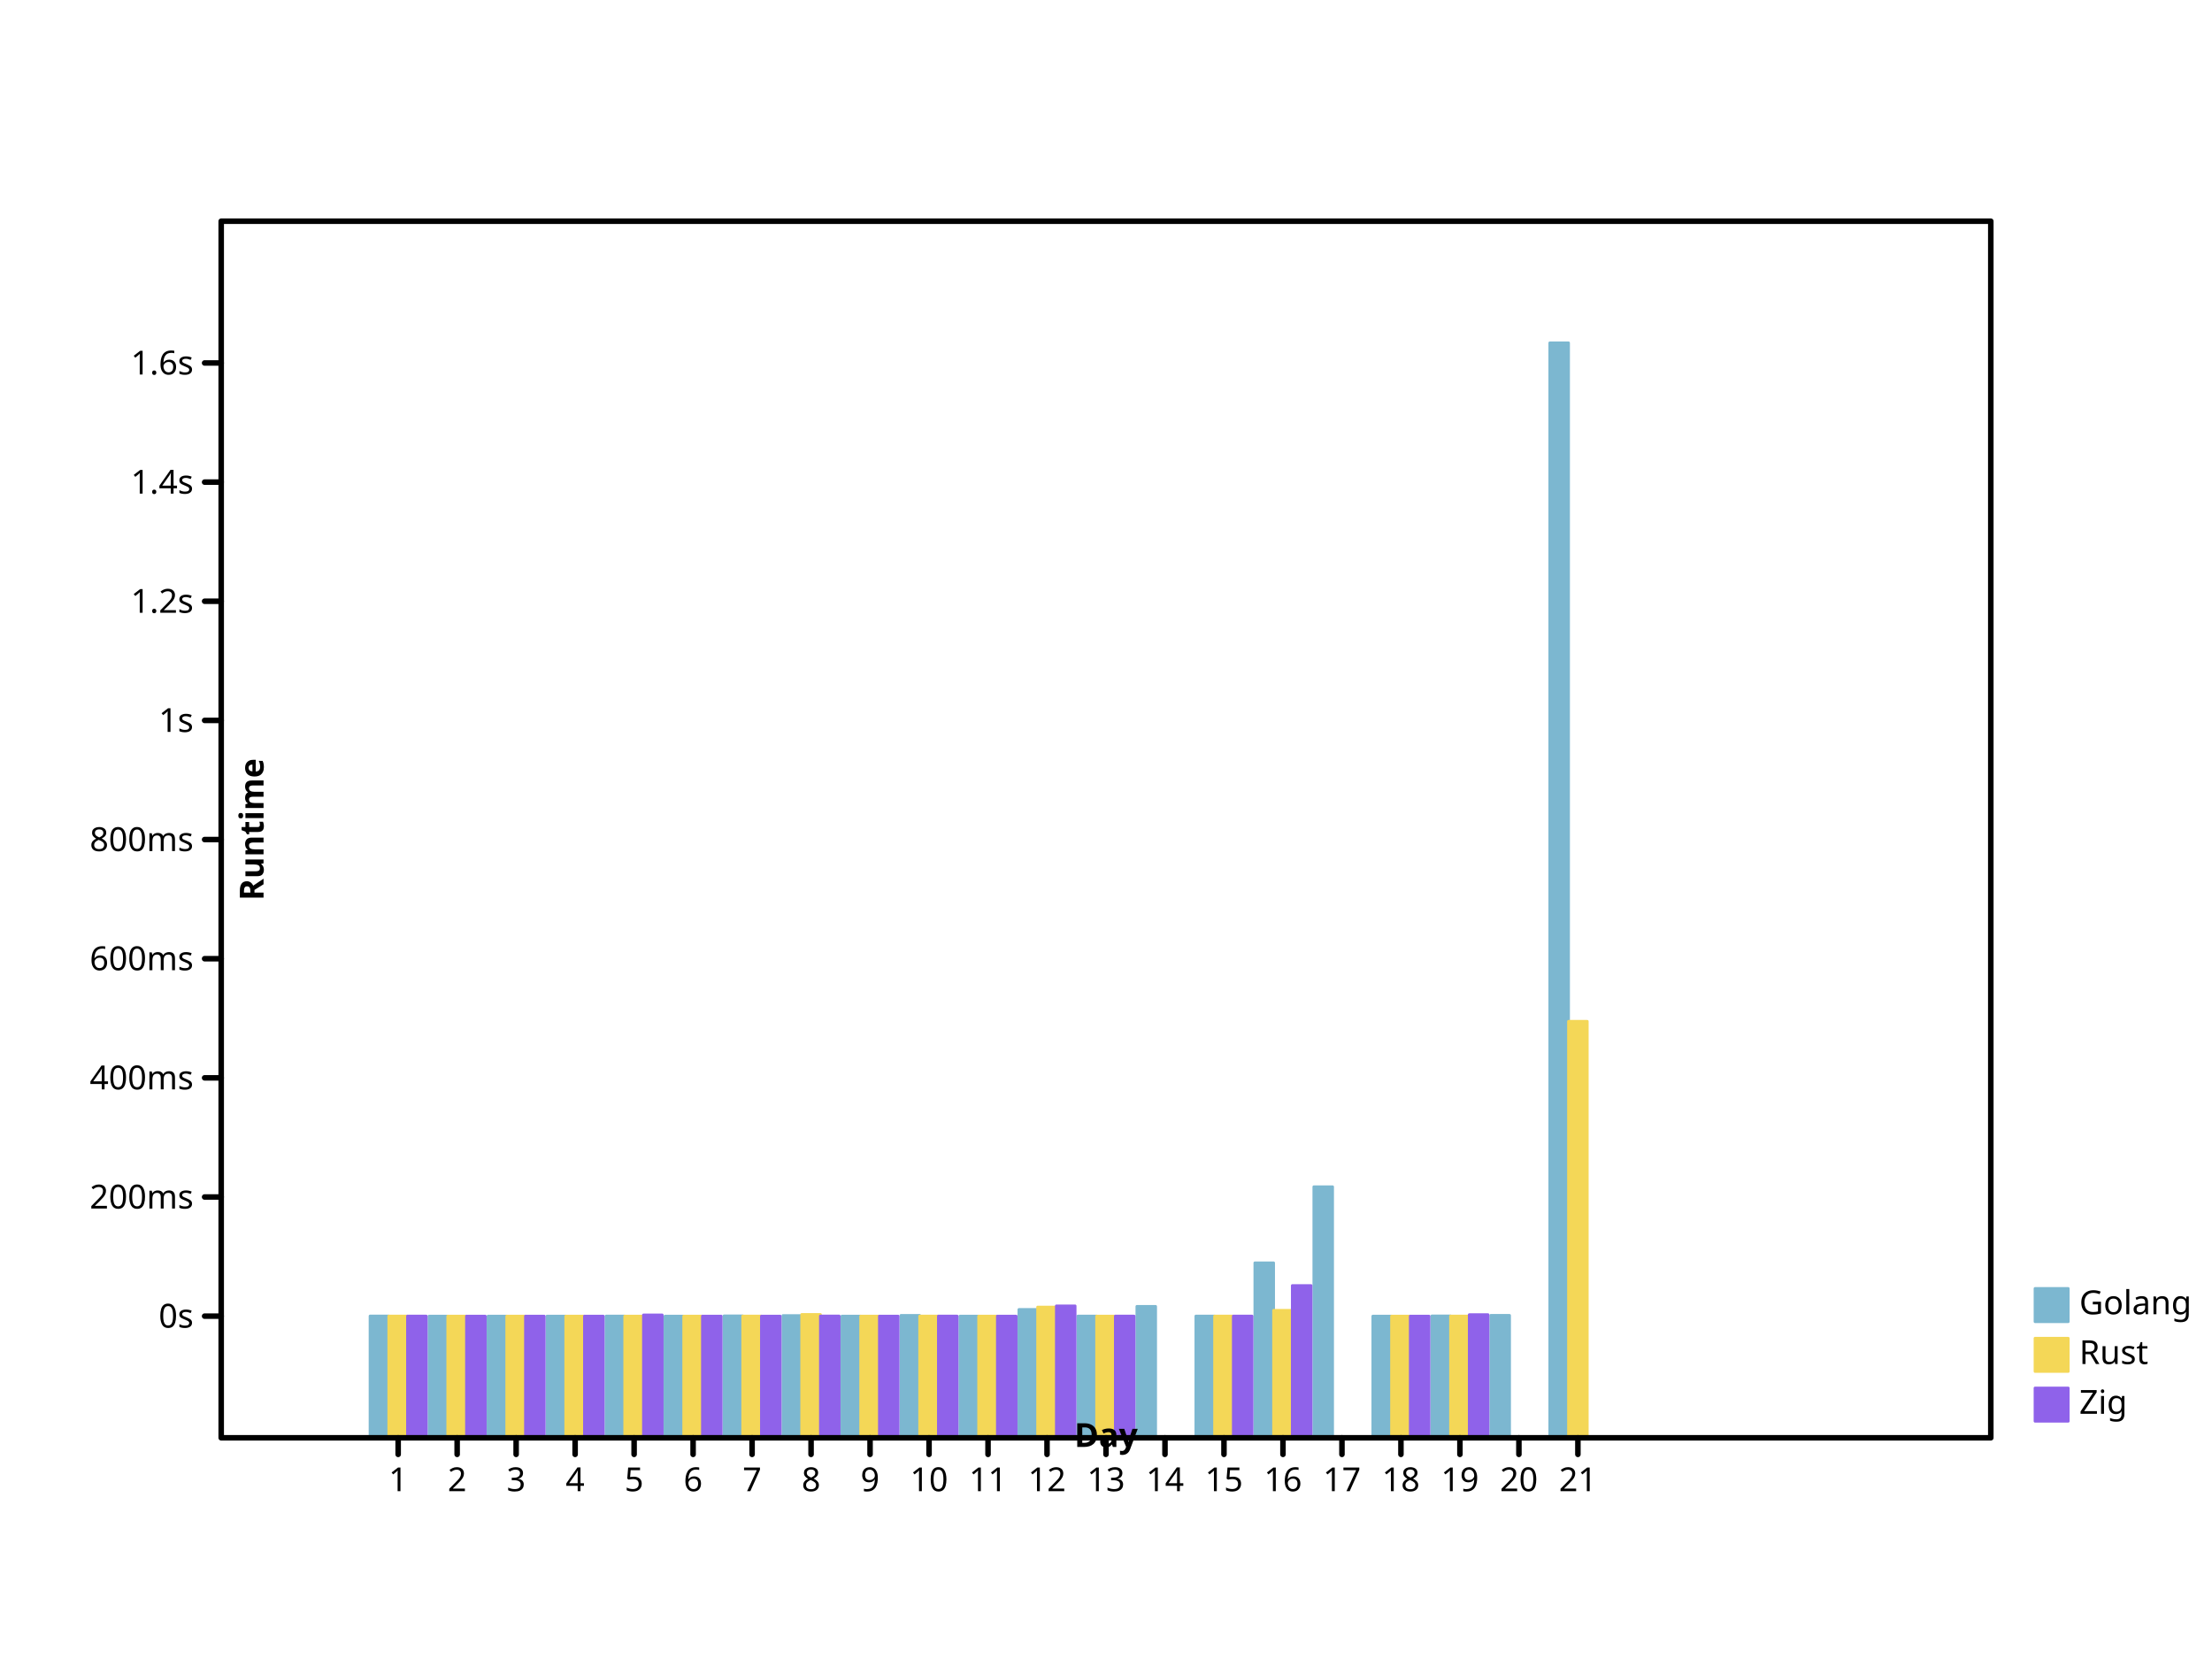
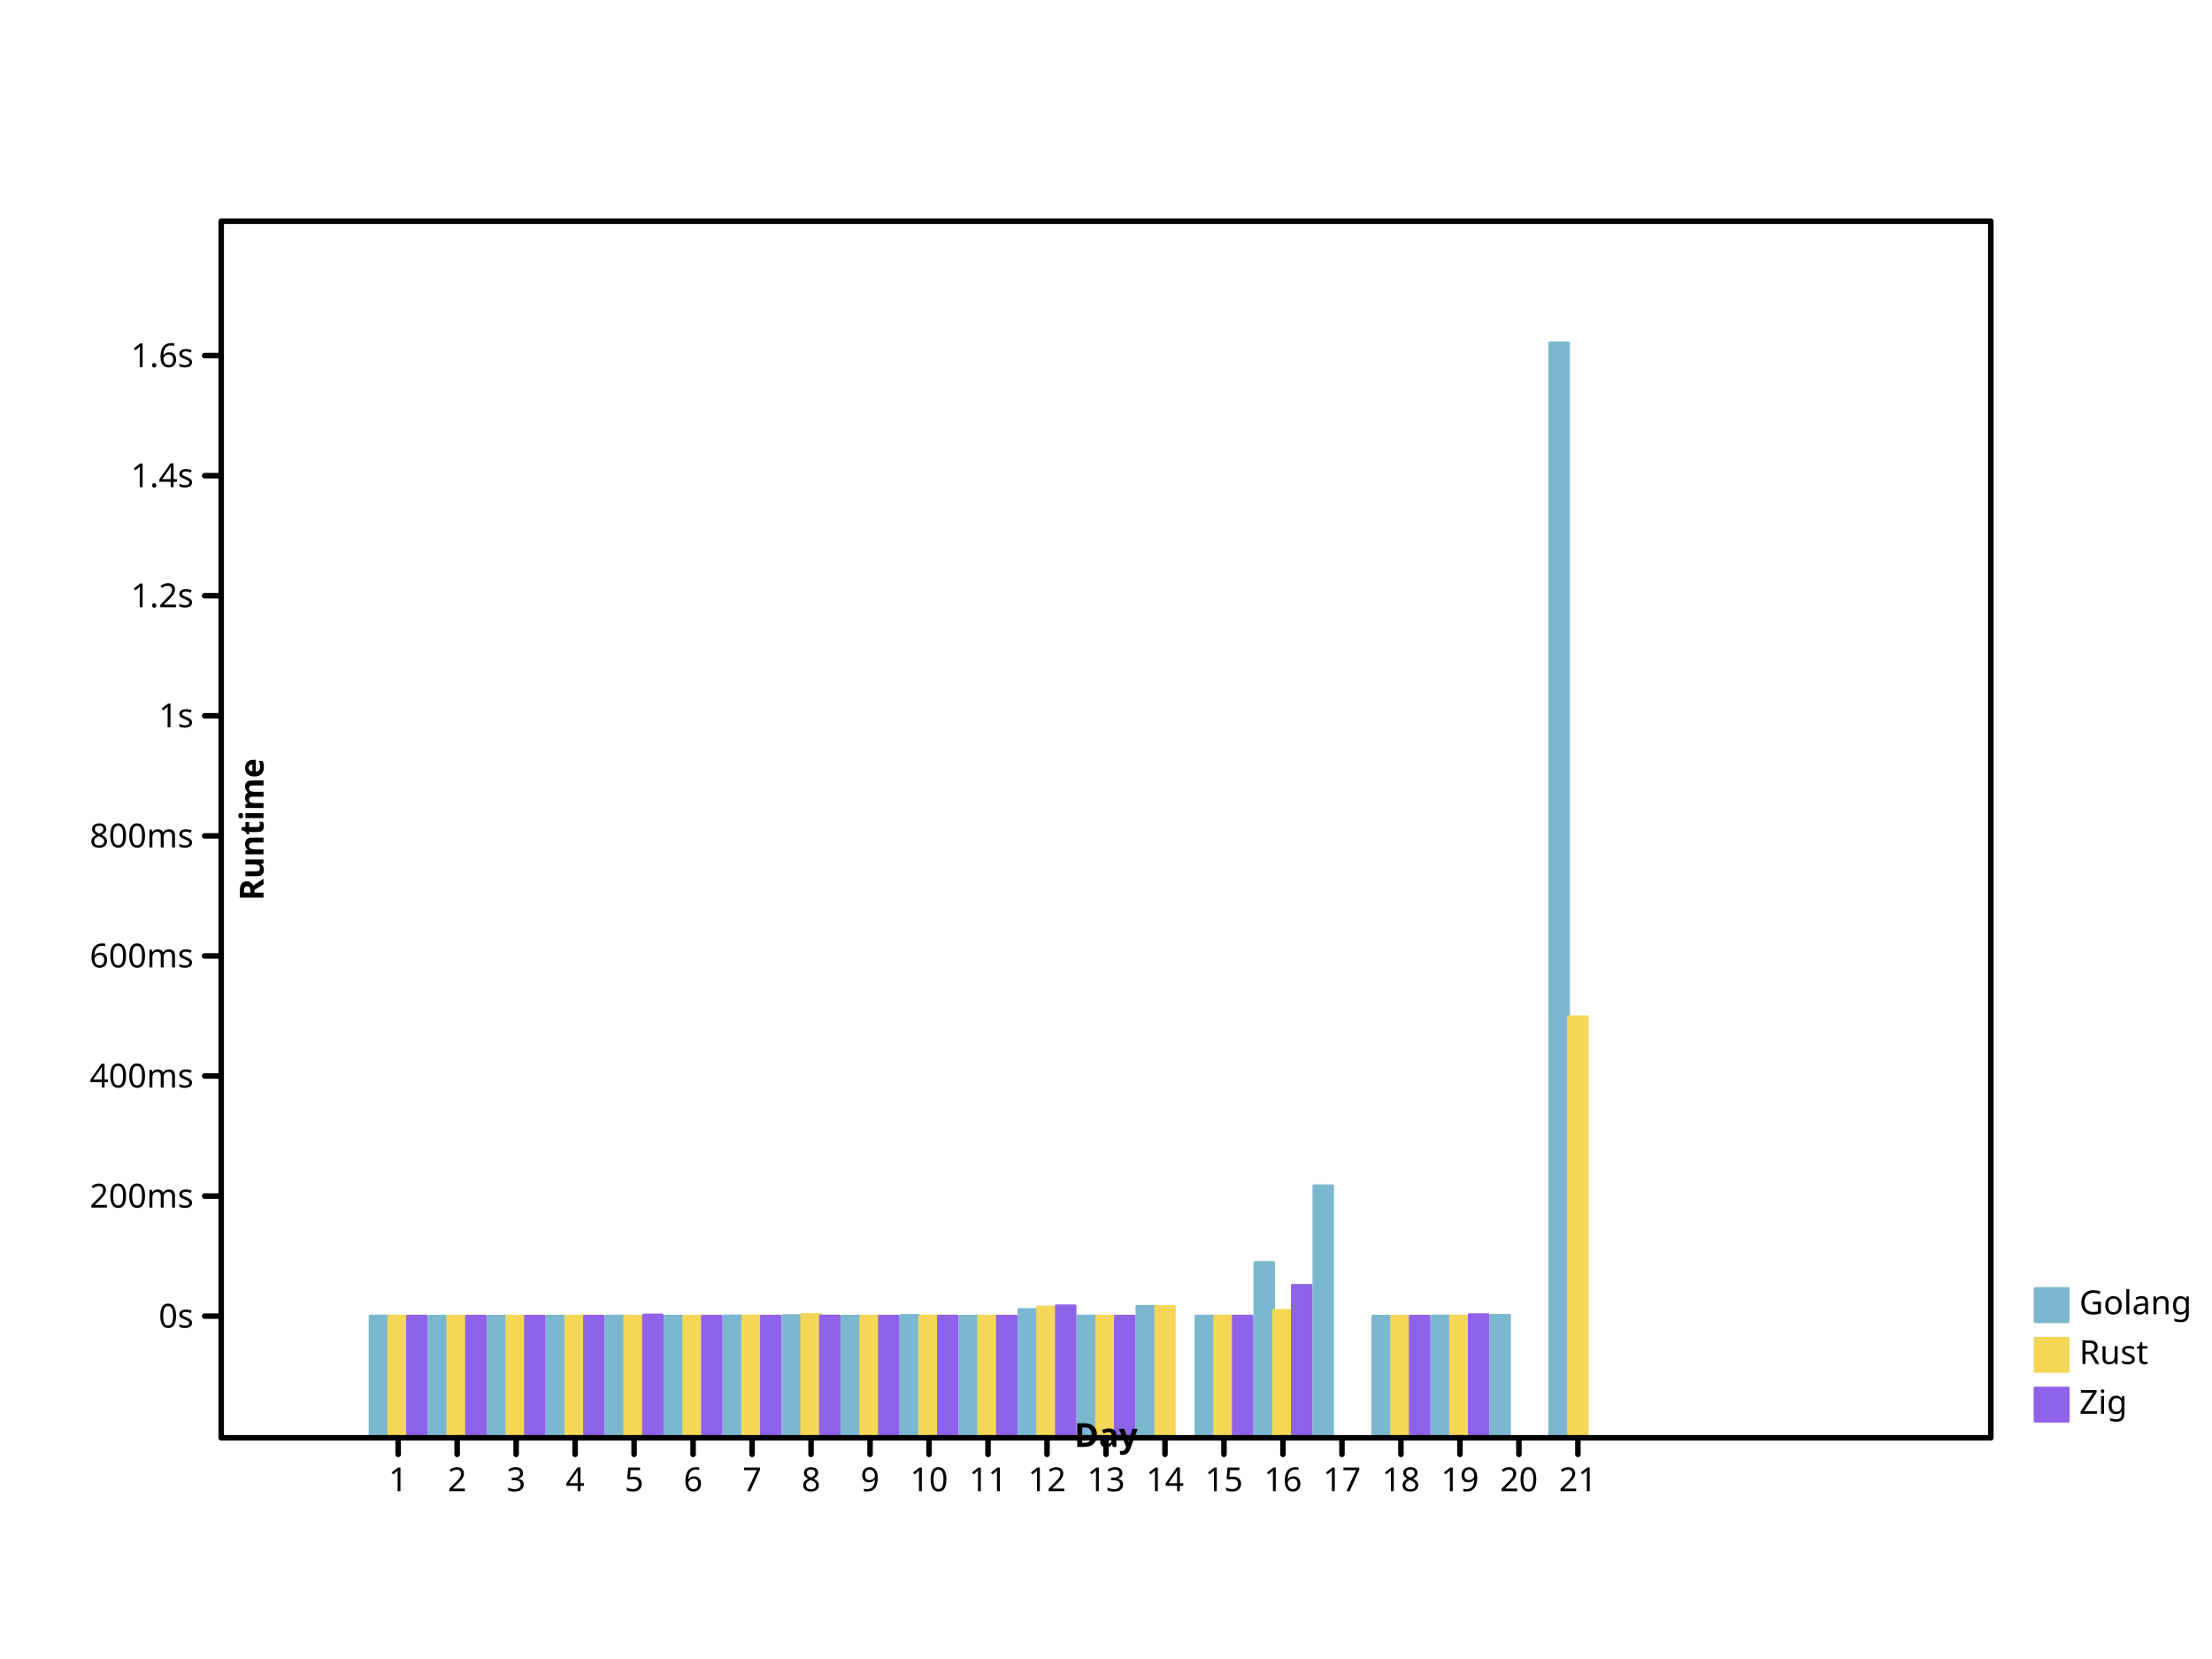
- <svg xmlns="http://www.w3.org/2000/svg" preserveAspectRatio="xMidYMid meet" width="800" height="600" viewbox="0 0 800 600">
+ <svg xmlns="http://www.w3.org/2000/svg" width="800" height="600" viewbox="0 0 800 600" preserveAspectRatio="xMidYMid meet">
  <defs>
-     <marker markerUnits="userSpaceOnUse" markerWidth="2%" markerHeight="2%" id="circle" viewBox="0 0 10 10 " refX="5" refY="5">
-       <circle cx="5" cy="5" r="3" fill="none" stroke="black" />
+     <marker markerHeight="2%" id="circle" viewBox="0 0 10 10 " refX="5" refY="5" markerUnits="userSpaceOnUse" markerWidth="2%">
+       <circle stroke="black" cx="5" cy="5" r="3" fill="none" />
    </marker>
    <marker markerWidth="2%" markerHeight="2%" id="filled-circle" viewBox="0 0 10 10 " refX="5" refY="5" markerUnits="userSpaceOnUse">
      <circle stroke="none" cx="5" cy="5" r="3" fill="black" />
    </marker>
    <marker markerUnits="userSpaceOnUse" markerWidth="2%" markerHeight="2%" id="square" viewBox="0 0 10 10 " refX="5" refY="5">
-       <rect stroke="black" x="2" y="2" width="6" height="6" fill="none" />
+       <rect y="2" width="6" height="6" fill="none" stroke="black" x="2" />
    </marker>
-     <marker markerHeight="2%" id="filled-square" viewBox="0 0 10 10 " refX="5" refY="5" markerUnits="userSpaceOnUse" markerWidth="2%">
-       <rect height="6" fill="black" stroke="none" x="2" y="2" width="6" />
+     <marker viewBox="0 0 10 10 " refX="5" refY="5" markerUnits="userSpaceOnUse" markerWidth="2%" markerHeight="2%" id="filled-square">
+       <rect x="2" y="2" width="6" height="6" fill="black" stroke="none" />
    </marker>
  </defs>
-   <g fill="hsl(198, 47%, 65%)" stroke="hsl(198, 47%, 65%)" stroke-width="1px" stroke-linecap="round" stroke-linejoin="round" transform="translate(80 520 )scale(1 -1 )">
-     <rect y="0" width="6.772487e+00" height="4.403845e+01" vector-effect="non-scaling-stroke" x="5.384127e+01" />
-     <rect y="0" width="6.772487e+00" height="4.400157e+01" vector-effect="non-scaling-stroke" x="7.517460e+01" />
-     <rect width="6.772487e+00" height="4.400653e+01" vector-effect="non-scaling-stroke" x="9.650794e+01" y="0" />
-     <rect width="6.772487e+00" height="4.400738e+01" vector-effect="non-scaling-stroke" x="1.178413e+02" y="0" />
-     <rect vector-effect="non-scaling-stroke" x="1.391746e+02" y="0" width="6.772487e+00" height="4.401310e+01" />
-     <rect y="0" width="6.772487e+00" height="4.400003e+01" vector-effect="non-scaling-stroke" x="1.605079e+02" />
-     <rect vector-effect="non-scaling-stroke" x="1.818413e+02" y="0" width="6.772487e+00" height="4.407983e+01" />
-     <rect width="6.772487e+00" height="4.420238e+01" vector-effect="non-scaling-stroke" x="2.031746e+02" y="0" />
-     <rect vector-effect="non-scaling-stroke" x="2.245079e+02" y="0" width="6.772487e+00" height="4.400824e+01" />
-     <rect vector-effect="non-scaling-stroke" x="2.458413e+02" y="0" width="6.772487e+00" height="4.425672e+01" />
-     <rect height="4.400284e+01" vector-effect="non-scaling-stroke" x="2.671746e+02" y="0" width="6.772487e+00" />
-     <rect y="0" width="6.772487e+00" height="4.640322e+01" vector-effect="non-scaling-stroke" x="2.885079e+02" />
-     <rect height="4.402395e+01" vector-effect="non-scaling-stroke" x="3.098413e+02" y="0" width="6.772487e+00" />
-     <rect x="3.311746e+02" y="0" width="6.772487e+00" height="4.752329e+01" vector-effect="non-scaling-stroke" />
-     <rect vector-effect="non-scaling-stroke" x="3.525079e+02" y="0" width="6.772487e+00" height="4.403037e+01" />
-     <rect vector-effect="non-scaling-stroke" x="3.738413e+02" y="0" width="6.772487e+00" height="6.327350e+01" />
-     <rect x="3.951746e+02" y="0" width="6.772487e+00" height="9.078921e+01" vector-effect="non-scaling-stroke" />
-     <rect width="6.772487e+00" height="4.400145e+01" vector-effect="non-scaling-stroke" x="4.165079e+02" y="0" />
-     <rect height="4.406201e+01" vector-effect="non-scaling-stroke" x="4.378413e+02" y="0" width="6.772487e+00" />
-     <rect width="6.772487e+00" height="4.427488e+01" vector-effect="non-scaling-stroke" x="4.591746e+02" y="0" />
+   <g transform="translate(80 520 )scale(1 -1 )" fill="hsl(198, 47%, 65%)" stroke="hsl(198, 47%, 65%)" stroke-width="1px" stroke-linecap="round" stroke-linejoin="round">
+     <rect x="5.384127e+01" y="0" width="6.772487e+00" height="4.403874e+01" vector-effect="non-scaling-stroke" />
+     <rect y="0" width="6.772487e+00" height="4.400159e+01" vector-effect="non-scaling-stroke" x="7.517460e+01" />
+     <rect vector-effect="non-scaling-stroke" x="9.650794e+01" y="0" width="6.772487e+00" height="4.400658e+01" />
+     <rect y="0" width="6.772487e+00" height="4.400744e+01" vector-effect="non-scaling-stroke" x="1.178413e+02" />
+     <rect vector-effect="non-scaling-stroke" x="1.391746e+02" y="0" width="6.772487e+00" height="4.401320e+01" />
+     <rect x="1.605079e+02" y="0" width="6.772487e+00" height="4.400003e+01" vector-effect="non-scaling-stroke" />
+     <rect vector-effect="non-scaling-stroke" x="1.818413e+02" y="0" width="6.772487e+00" height="4.408045e+01" />
+     <rect vector-effect="non-scaling-stroke" x="2.031746e+02" y="0" width="6.772487e+00" height="4.420395e+01" />
+     <rect vector-effect="non-scaling-stroke" x="2.245079e+02" y="0" width="6.772487e+00" height="4.400830e+01" />
+     <rect x="2.458413e+02" y="0" width="6.772487e+00" height="4.425871e+01" vector-effect="non-scaling-stroke" />
+     <rect vector-effect="non-scaling-stroke" x="2.671746e+02" y="0" width="6.772487e+00" height="4.400286e+01" />
+     <rect y="0" width="6.772487e+00" height="4.642182e+01" vector-effect="non-scaling-stroke" x="2.885079e+02" />
+     <rect vector-effect="non-scaling-stroke" x="3.098413e+02" y="0" width="6.772487e+00" height="4.402414e+01" />
+     <rect width="6.772487e+00" height="4.754643e+01" vector-effect="non-scaling-stroke" x="3.311746e+02" y="0" />
+     <rect x="3.525079e+02" y="0" width="6.772487e+00" height="4.403060e+01" vector-effect="non-scaling-stroke" />
+     <rect width="6.772487e+00" height="6.342272e+01" vector-effect="non-scaling-stroke" x="3.738413e+02" y="0" />
+     <rect x="3.951746e+02" y="0" width="6.772487e+00" height="9.115146e+01" vector-effect="non-scaling-stroke" />
+     <rect x="4.165079e+02" y="0" width="6.772487e+00" height="4.400146e+01" vector-effect="non-scaling-stroke" />
+     <rect y="0" width="6.772487e+00" height="4.406249e+01" vector-effect="non-scaling-stroke" x="4.378413e+02" />
+     <rect x="4.591746e+02" y="0" width="6.772487e+00" height="4.427701e+01" vector-effect="non-scaling-stroke" />
    <rect x="4.805079e+02" y="0" width="6.772487e+00" height="396" vector-effect="non-scaling-stroke" />
  </g>
  <g fill="hsl(49, 88%, 65%)" stroke="hsl(49, 88%, 65%)" stroke-width="1px" stroke-linecap="round" stroke-linejoin="round" transform="translate(80 520 )scale(1 -1 )">
-     <rect height="4.401999e+01" vector-effect="non-scaling-stroke" x="6.061376e+01" y="0" width="6.772487e+00" />
-     <rect y="0" width="6.772487e+00" height="4.400052e+01" vector-effect="non-scaling-stroke" x="8.194709e+01" />
-     <rect y="0" width="6.772487e+00" height="4.400374e+01" vector-effect="non-scaling-stroke" x="1.032804e+02" />
-     <rect height="4.400408e+01" vector-effect="non-scaling-stroke" x="1.246138e+02" y="0" width="6.772487e+00" />
-     <rect width="6.772487e+00" height="4.400238e+01" vector-effect="non-scaling-stroke" x="1.459471e+02" y="0" />
-     <rect height="4.400002e+01" vector-effect="non-scaling-stroke" x="1.672804e+02" y="0" width="6.772487e+00" />
-     <rect x="1.886138e+02" y="0" width="6.772487e+00" height="4.401475e+01" vector-effect="non-scaling-stroke" />
-     <rect x="2.099471e+02" y="0" width="6.772487e+00" height="4.460108e+01" vector-effect="non-scaling-stroke" />
-     <rect x="2.312804e+02" y="0" width="6.772487e+00" height="4.400466e+01" vector-effect="non-scaling-stroke" />
-     <rect x="2.526138e+02" y="0" width="6.772487e+00" height="4.401846e+01" vector-effect="non-scaling-stroke" />
-     <rect vector-effect="non-scaling-stroke" x="2.739471e+02" y="0" width="6.772487e+00" height="4.400224e+01" />
-     <rect height="4.727317e+01" vector-effect="non-scaling-stroke" x="2.952804e+02" y="0" width="6.772487e+00" />
-     <rect y="0" width="6.772487e+00" height="4.401125e+01" vector-effect="non-scaling-stroke" x="3.166138e+02" />
-     <rect vector-effect="non-scaling-stroke" x="3.592804e+02" y="0" width="6.772487e+00" height="4.401405e+01" />
-     <rect width="6.772487e+00" height="4.608541e+01" vector-effect="non-scaling-stroke" x="3.806138e+02" y="0" />
-     <rect width="6.772487e+00" height="4.400069e+01" vector-effect="non-scaling-stroke" x="4.232804e+02" y="0" />
-     <rect vector-effect="non-scaling-stroke" x="4.446138e+02" y="0" width="6.772487e+00" height="4.402719e+01" />
-     <rect y="0" width="6.772487e+00" height="1.506203e+02" vector-effect="non-scaling-stroke" x="4.872804e+02" />
+     <rect height="4.402015e+01" vector-effect="non-scaling-stroke" x="6.061376e+01" y="0" width="6.772487e+00" />
+     <rect x="8.194709e+01" y="0" width="6.772487e+00" height="4.400052e+01" vector-effect="non-scaling-stroke" />
+     <rect vector-effect="non-scaling-stroke" x="1.032804e+02" y="0" width="6.772487e+00" height="4.400377e+01" />
+     <rect width="6.772487e+00" height="4.400411e+01" vector-effect="non-scaling-stroke" x="1.246138e+02" y="0" />
+     <rect x="1.459471e+02" y="0" width="6.772487e+00" height="4.400240e+01" vector-effect="non-scaling-stroke" />
+     <rect vector-effect="non-scaling-stroke" x="1.672804e+02" y="0" width="6.772487e+00" height="4.400002e+01" />
+     <rect x="1.886138e+02" y="0" width="6.772487e+00" height="4.401486e+01" vector-effect="non-scaling-stroke" />
+     <rect y="0" width="6.772487e+00" height="4.460573e+01" vector-effect="non-scaling-stroke" x="2.099471e+02" />
+     <rect y="0" width="6.772487e+00" height="4.400470e+01" vector-effect="non-scaling-stroke" x="2.312804e+02" />
+     <rect x="2.526138e+02" y="0" width="6.772487e+00" height="4.401860e+01" vector-effect="non-scaling-stroke" />
+     <rect vector-effect="non-scaling-stroke" x="2.739471e+02" y="0" width="6.772487e+00" height="4.400226e+01" />
+     <rect height="4.729851e+01" vector-effect="non-scaling-stroke" x="2.952804e+02" y="0" width="6.772487e+00" />
+     <rect vector-effect="non-scaling-stroke" x="3.166138e+02" y="0" width="6.772487e+00" height="4.401134e+01" />
+     <rect y="0" width="6.772487e+00" height="4.751789e+01" vector-effect="non-scaling-stroke" x="3.379471e+02" />
+     <rect vector-effect="non-scaling-stroke" x="3.592804e+02" y="0" width="6.772487e+00" height="4.401416e+01" />
+     <rect vector-effect="non-scaling-stroke" x="3.806138e+02" y="0" width="6.772487e+00" height="4.610155e+01" />
+     <rect vector-effect="non-scaling-stroke" x="4.232804e+02" y="0" width="6.772487e+00" height="4.400069e+01" />
+     <rect width="6.772487e+00" height="4.402740e+01" vector-effect="non-scaling-stroke" x="4.446138e+02" y="0" />
+     <rect height="1.522600e+02" vector-effect="non-scaling-stroke" x="4.872804e+02" y="0" width="6.772487e+00" />
  </g>
-   <g stroke-linejoin="round" transform="translate(80 520 )scale(1 -1 )" fill="hsl(260, 76%, 65%)" stroke="hsl(260, 76%, 65%)" stroke-width="1px" stroke-linecap="round">
-     <rect height="4.401603e+01" vector-effect="non-scaling-stroke" x="6.738624e+01" y="0" width="6.772487e+00" />
-     <rect vector-effect="non-scaling-stroke" x="8.871958e+01" y="0" width="6.772487e+00" height="4.400056e+01" />
-     <rect x="1.100529e+02" y="0" width="6.772487e+00" height="4.400288e+01" vector-effect="non-scaling-stroke" />
-     <rect x="1.313862e+02" y="0" width="6.772487e+00" height="4.401142e+01" vector-effect="non-scaling-stroke" />
-     <rect y="0" width="6.772487e+00" height="4.442472e+01" vector-effect="non-scaling-stroke" x="1.527196e+02" />
-     <rect vector-effect="non-scaling-stroke" x="1.740529e+02" y="0" width="6.772487e+00" height="4.400002e+01" />
-     <rect height="4.400931e+01" vector-effect="non-scaling-stroke" x="1.953862e+02" y="0" width="6.772487e+00" />
-     <rect vector-effect="non-scaling-stroke" x="2.167196e+02" y="0" width="6.772487e+00" height="4.404781e+01" />
-     <rect vector-effect="non-scaling-stroke" x="2.380529e+02" y="0" width="6.772487e+00" height="4.400455e+01" />
-     <rect width="6.772487e+00" height="4.401723e+01" vector-effect="non-scaling-stroke" x="2.593862e+02" y="0" />
-     <rect vector-effect="non-scaling-stroke" x="2.807196e+02" y="0" width="6.772487e+00" height="4.400185e+01" />
-     <rect width="6.772487e+00" height="4.769804e+01" vector-effect="non-scaling-stroke" x="3.020529e+02" y="0" />
-     <rect vector-effect="non-scaling-stroke" x="3.233862e+02" y="0" width="6.772487e+00" height="4.401918e+01" />
-     <rect vector-effect="non-scaling-stroke" x="3.660529e+02" y="0" width="6.772487e+00" height="4.401442e+01" />
-     <rect vector-effect="non-scaling-stroke" x="3.873862e+02" y="0" width="6.772487e+00" height="5.505811e+01" />
-     <rect height="4.400074e+01" vector-effect="non-scaling-stroke" x="4.300529e+02" y="0" width="6.772487e+00" />
-     <rect y="0" width="6.772487e+00" height="4.452478e+01" vector-effect="non-scaling-stroke" x="4.513862e+02" />
+   <g stroke-width="1px" stroke-linecap="round" stroke-linejoin="round" transform="translate(80 520 )scale(1 -1 )" fill="hsl(260, 76%, 65%)" stroke="hsl(260, 76%, 65%)">
+     <rect vector-effect="non-scaling-stroke" x="6.738624e+01" y="0" width="6.772487e+00" height="4.401615e+01" />
+     <rect x="8.871958e+01" y="0" width="6.772487e+00" height="4.400057e+01" vector-effect="non-scaling-stroke" />
+     <rect height="4.400290e+01" vector-effect="non-scaling-stroke" x="1.100529e+02" y="0" width="6.772487e+00" />
+     <rect x="1.313862e+02" y="0" width="6.772487e+00" height="4.401151e+01" vector-effect="non-scaling-stroke" />
+     <rect width="6.772487e+00" height="4.442801e+01" vector-effect="non-scaling-stroke" x="1.527196e+02" y="0" />
+     <rect y="0" width="6.772487e+00" height="4.400002e+01" vector-effect="non-scaling-stroke" x="1.740529e+02" />
+     <rect vector-effect="non-scaling-stroke" x="1.953862e+02" y="0" width="6.772487e+00" height="4.400939e+01" />
+     <rect y="0" width="6.772487e+00" height="4.404818e+01" vector-effect="non-scaling-stroke" x="2.167196e+02" />
+     <rect vector-effect="non-scaling-stroke" x="2.380529e+02" y="0" width="6.772487e+00" height="4.400459e+01" />
+     <rect width="6.772487e+00" height="4.401737e+01" vector-effect="non-scaling-stroke" x="2.593862e+02" y="0" />
+     <rect vector-effect="non-scaling-stroke" x="2.807196e+02" y="0" width="6.772487e+00" height="4.400186e+01" />
+     <rect y="0" width="6.772487e+00" height="4.772667e+01" vector-effect="non-scaling-stroke" x="3.020529e+02" />
+     <rect x="3.233862e+02" y="0" width="6.772487e+00" height="4.401932e+01" vector-effect="non-scaling-stroke" />
+     <rect vector-effect="non-scaling-stroke" x="3.660529e+02" y="0" width="6.772487e+00" height="4.401453e+01" />
+     <rect width="6.772487e+00" height="5.514372e+01" vector-effect="non-scaling-stroke" x="3.873862e+02" y="0" />
+     <rect vector-effect="non-scaling-stroke" x="4.300529e+02" y="0" width="6.772487e+00" height="4.400074e+01" />
+     <rect x="4.513862e+02" y="0" width="6.772487e+00" height="4.452884e+01" vector-effect="non-scaling-stroke" />
  </g>
-   <g stroke="hsl(198, 47%, 65%)" dominant-baseline="hanging" font-family="sans-serif" font-style="normal" font-weight="normal" text-anchor="start" stroke-width="1px" stroke-linecap="round" stroke-linejoin="round" fill="hsl(198, 47%, 65%)" font-size="12px">
-     <rect x="736" y="466" width="12" height="12" vector-effect="non-scaling-stroke" />
+   <g font-size="12px" font-style="normal" font-weight="normal" fill="hsl(198, 47%, 65%)" stroke-width="1px" font-family="sans-serif" text-anchor="start" stroke="hsl(198, 47%, 65%)" stroke-linecap="round" stroke-linejoin="round" dominant-baseline="hanging">
+     <rect width="12" height="12" vector-effect="non-scaling-stroke" x="736" y="466" />
    <g fill="black" stroke="black">
-       <text x="752" y="466" dominant-baseline="hanging" stroke="none" vector-effect="non-scaling-stroke">Golang</text>
+       <text stroke="none" vector-effect="non-scaling-stroke" x="752" y="466" dominant-baseline="hanging">Golang</text>
    </g>
-     <g stroke-width="1px" text-anchor="start" stroke="hsl(49, 88%, 65%)" stroke-linecap="round" font-style="normal" font-weight="normal" fill="hsl(49, 88%, 65%)" font-family="sans-serif" stroke-linejoin="round" dominant-baseline="hanging" font-size="12px">
+     <g font-family="sans-serif" stroke-linejoin="round" font-weight="normal" text-anchor="start" fill="hsl(49, 88%, 65%)" stroke-linecap="round" dominant-baseline="hanging" font-style="normal" stroke="hsl(49, 88%, 65%)" stroke-width="1px" font-size="12px">
      <rect vector-effect="non-scaling-stroke" x="736" y="484" width="12" height="12" />
      <g fill="black" stroke="black">
-         <text stroke="none" vector-effect="non-scaling-stroke" x="752" y="484" dominant-baseline="hanging">Rust</text>
+         <text vector-effect="non-scaling-stroke" x="752" y="484" dominant-baseline="hanging" stroke="none">Rust</text>
      </g>
-       <g font-size="12px" font-style="normal" stroke-width="1px" stroke-linecap="round" dominant-baseline="hanging" text-anchor="start" fill="hsl(260, 76%, 65%)" font-family="sans-serif" stroke="hsl(260, 76%, 65%)" stroke-linejoin="round" font-weight="normal">
-         <rect x="736" y="502" width="12" height="12" vector-effect="non-scaling-stroke" />
+       <g font-size="12px" dominant-baseline="hanging" fill="hsl(260, 76%, 65%)" stroke="hsl(260, 76%, 65%)" stroke-width="1px" font-family="sans-serif" stroke-linecap="round" stroke-linejoin="round" font-style="normal" font-weight="normal" text-anchor="start">
+         <rect height="12" vector-effect="non-scaling-stroke" x="736" y="502" width="12" />
        <g fill="black" stroke="black">
-           <text y="502" dominant-baseline="hanging" stroke="none" vector-effect="non-scaling-stroke" x="752">Zig</text>
-           <g font-size="12px" font-style="normal" font-family="sans-serif" text-anchor="start" fill="none" stroke-linecap="round" stroke-linejoin="round" dominant-baseline="hanging" font-weight="normal" stroke-width="2px">
-             <rect height="440" vector-effect="non-scaling-stroke" x="80" y="80" width="640" />
+           <text stroke="none" vector-effect="non-scaling-stroke" x="752" y="502" dominant-baseline="hanging">Zig</text>
+           <g font-style="normal" text-anchor="start" stroke-linecap="round" stroke-width="2px" fill="none" dominant-baseline="hanging" font-family="sans-serif" font-size="12px" stroke-linejoin="round" font-weight="normal">
+             <rect width="640" height="440" vector-effect="non-scaling-stroke" x="80" y="80" />
          </g>
-           <g font-family="sans-serif" text-anchor="start" stroke-linecap="round" fill="none" font-style="normal" font-weight="normal" stroke="black" stroke-width="2px" stroke-linejoin="round" dominant-baseline="hanging" transform="translate(80 520 )scale(1 -1 )" font-size="12px">
-             <path d="M64,0 L64,-6 M8.533333e+01,0 L8.533333e+01,-6 M1.066667e+02,0 L1.066667e+02,-6 M128,0 L128,-6 M1.493333e+02,0 L1.493333e+02,-6 M1.706667e+02,0 L1.706667e+02,-6 M192,0 L192,-6 M2.133333e+02,0 L2.133333e+02,-6 M2.346667e+02,0 L2.346667e+02,-6 M256,0 L256,-6 M2.773333e+02,0 L2.773333e+02,-6 M2.986667e+02,0 L2.986667e+02,-6 M320,0 L320,-6 M3.413333e+02,0 L3.413333e+02,-6 M3.626667e+02,0 L3.626667e+02,-6 M384,0 L384,-6 M4.053333e+02,0 L4.053333e+02,-6 M4.266667e+02,0 L4.266667e+02,-6 M448,0 L448,-6 M4.693333e+02,0 L4.693333e+02,-6 M4.906667e+02,0 L4.906667e+02,-6 " vector-effect="non-scaling-stroke" />
+           <g stroke-linecap="round" font-style="normal" text-anchor="start" fill="none" stroke-linejoin="round" stroke-width="2px" font-family="sans-serif" font-size="12px" dominant-baseline="hanging" font-weight="normal" transform="translate(80 520 )scale(1 -1 )" stroke="black">
+             <path vector-effect="non-scaling-stroke" d="M64,0 L64,-6 M8.533333e+01,0 L8.533333e+01,-6 M1.066667e+02,0 L1.066667e+02,-6 M128,0 L128,-6 M1.493333e+02,0 L1.493333e+02,-6 M1.706667e+02,0 L1.706667e+02,-6 M192,0 L192,-6 M2.133333e+02,0 L2.133333e+02,-6 M2.346667e+02,0 L2.346667e+02,-6 M256,0 L256,-6 M2.773333e+02,0 L2.773333e+02,-6 M2.986667e+02,0 L2.986667e+02,-6 M320,0 L320,-6 M3.413333e+02,0 L3.413333e+02,-6 M3.626667e+02,0 L3.626667e+02,-6 M384,0 L384,-6 M4.053333e+02,0 L4.053333e+02,-6 M4.266667e+02,0 L4.266667e+02,-6 M448,0 L448,-6 M4.693333e+02,0 L4.693333e+02,-6 M4.906667e+02,0 L4.906667e+02,-6 " />
          </g>
-           <g text-anchor="middle" fill="black" font-size="12px" dominant-baseline="hanging" transform="translate(80 520 )scale(1 1 )" stroke="black" font-weight="normal" font-family="sans-serif" font-style="normal" stroke-width="2px" stroke-linecap="round" stroke-linejoin="round">
-             <text dominant-baseline="hanging" stroke="none" vector-effect="non-scaling-stroke" x="64" y="10">1</text>
-             <text dominant-baseline="hanging" stroke="none" vector-effect="non-scaling-stroke" x="8.533333e+01" y="10">2</text>
+           <g fill="black" stroke-linecap="round" font-style="normal" transform="translate(80 520 )scale(1 1 )" dominant-baseline="hanging" stroke="black" stroke-linejoin="round" font-weight="normal" text-anchor="middle" stroke-width="2px" font-family="sans-serif" font-size="12px">
+             <text stroke="none" vector-effect="non-scaling-stroke" x="64" y="10" dominant-baseline="hanging">1</text>
+             <text stroke="none" vector-effect="non-scaling-stroke" x="8.533333e+01" y="10" dominant-baseline="hanging">2</text>
            <text dominant-baseline="hanging" stroke="none" vector-effect="non-scaling-stroke" x="1.066667e+02" y="10">3</text>
-             <text stroke="none" vector-effect="non-scaling-stroke" x="128" y="10" dominant-baseline="hanging">4</text>
-             <text x="1.493333e+02" y="10" dominant-baseline="hanging" stroke="none" vector-effect="non-scaling-stroke">5</text>
+             <text dominant-baseline="hanging" stroke="none" vector-effect="non-scaling-stroke" x="128" y="10">4</text>
+             <text dominant-baseline="hanging" stroke="none" vector-effect="non-scaling-stroke" x="1.493333e+02" y="10">5</text>
            <text stroke="none" vector-effect="non-scaling-stroke" x="1.706667e+02" y="10" dominant-baseline="hanging">6</text>
-             <text vector-effect="non-scaling-stroke" x="192" y="10" dominant-baseline="hanging" stroke="none">7</text>
-             <text vector-effect="non-scaling-stroke" x="2.133333e+02" y="10" dominant-baseline="hanging" stroke="none">8</text>
+             <text stroke="none" vector-effect="non-scaling-stroke" x="192" y="10" dominant-baseline="hanging">7</text>
+             <text dominant-baseline="hanging" stroke="none" vector-effect="non-scaling-stroke" x="2.133333e+02" y="10">8</text>
            <text stroke="none" vector-effect="non-scaling-stroke" x="2.346667e+02" y="10" dominant-baseline="hanging">9</text>
-             <text stroke="none" vector-effect="non-scaling-stroke" x="256" y="10" dominant-baseline="hanging">10</text>
+             <text x="256" y="10" dominant-baseline="hanging" stroke="none" vector-effect="non-scaling-stroke">10</text>
            <text dominant-baseline="hanging" stroke="none" vector-effect="non-scaling-stroke" x="2.773333e+02" y="10">11</text>
-             <text y="10" dominant-baseline="hanging" stroke="none" vector-effect="non-scaling-stroke" x="2.986667e+02">12</text>
-             <text vector-effect="non-scaling-stroke" x="320" y="10" dominant-baseline="hanging" stroke="none">13</text>
-             <text x="3.413333e+02" y="10" dominant-baseline="hanging" stroke="none" vector-effect="non-scaling-stroke">14</text>
-             <text stroke="none" vector-effect="non-scaling-stroke" x="3.626667e+02" y="10" dominant-baseline="hanging">15</text>
-             <text vector-effect="non-scaling-stroke" x="384" y="10" dominant-baseline="hanging" stroke="none">16</text>
-             <text x="4.053333e+02" y="10" dominant-baseline="hanging" stroke="none" vector-effect="non-scaling-stroke">17</text>
+             <text stroke="none" vector-effect="non-scaling-stroke" x="2.986667e+02" y="10" dominant-baseline="hanging">12</text>
+             <text stroke="none" vector-effect="non-scaling-stroke" x="320" y="10" dominant-baseline="hanging">13</text>
+             <text y="10" dominant-baseline="hanging" stroke="none" vector-effect="non-scaling-stroke" x="3.413333e+02">14</text>
+             <text x="3.626667e+02" y="10" dominant-baseline="hanging" stroke="none" vector-effect="non-scaling-stroke">15</text>
+             <text x="384" y="10" dominant-baseline="hanging" stroke="none" vector-effect="non-scaling-stroke">16</text>
+             <text stroke="none" vector-effect="non-scaling-stroke" x="4.053333e+02" y="10" dominant-baseline="hanging">17</text>
            <text x="4.266667e+02" y="10" dominant-baseline="hanging" stroke="none" vector-effect="non-scaling-stroke">18</text>
-             <text vector-effect="non-scaling-stroke" x="448" y="10" dominant-baseline="hanging" stroke="none">19</text>
-             <text stroke="none" vector-effect="non-scaling-stroke" x="4.693333e+02" y="10" dominant-baseline="hanging">20</text>
-             <text dominant-baseline="hanging" stroke="none" vector-effect="non-scaling-stroke" x="4.906667e+02" y="10">21</text>
+             <text x="448" y="10" dominant-baseline="hanging" stroke="none" vector-effect="non-scaling-stroke">19</text>
+             <text x="4.693333e+02" y="10" dominant-baseline="hanging" stroke="none" vector-effect="non-scaling-stroke">20</text>
+             <text x="4.906667e+02" y="10" dominant-baseline="hanging" stroke="none" vector-effect="non-scaling-stroke">21</text>
          </g>
-           <g stroke-linecap="round" text-anchor="middle" fill="black" font-family="sans-serif" transform="translate(80 520 )scale(1 1 )rotate(0 0 0 )" stroke="black" stroke-linejoin="round" font-weight="bold" font-size="12px" font-style="normal" dominant-baseline="baseline" stroke-width="2px">
-             <text x="320" y="-6" dominant-baseline="baseline" stroke="none" vector-effect="non-scaling-stroke">Day</text>
+           <g stroke="black" stroke-linecap="round" font-style="normal" font-weight="bold" text-anchor="middle" font-size="12px" dominant-baseline="baseline" transform="translate(80 520 )scale(1 1 )rotate(0 0 0 )" fill="black" stroke-linejoin="round" stroke-width="2px" font-family="sans-serif">
+             <text y="-6" dominant-baseline="baseline" stroke="none" vector-effect="non-scaling-stroke" x="320">Day</text>
          </g>
-           <g font-weight="bold" stroke-linejoin="round" font-family="sans-serif" font-style="normal" text-anchor="middle" stroke="black" stroke-width="2px" stroke-linecap="round" dominant-baseline="baseline" transform="translate(80 520 )scale(1 -1 )" fill="black" font-size="12px">
-             <path d="M0,44 L-6,44 M0,8.709091e+01 L-6,8.709091e+01 M0,1.301818e+02 L-6,1.301818e+02 M0,1.732727e+02 L-6,1.732727e+02 M0,2.163636e+02 L-6,2.163636e+02 M0,2.594545e+02 L-6,2.594545e+02 M0,3.025455e+02 L-6,3.025455e+02 M0,3.456364e+02 L-6,3.456364e+02 M0,3.887273e+02 L-6,3.887273e+02 " vector-effect="non-scaling-stroke" />
+           <g stroke-width="2px" font-family="sans-serif" fill="black" stroke-linecap="round" stroke-linejoin="round" font-style="normal" font-size="12px" dominant-baseline="baseline" text-anchor="middle" transform="translate(80 520 )scale(1 -1 )" stroke="black" font-weight="bold">
+             <path vector-effect="non-scaling-stroke" d="M0,44 L-6,44 M0,8.742452e+01 L-6,8.742452e+01 M0,1.308490e+02 L-6,1.308490e+02 M0,1.742736e+02 L-6,1.742736e+02 M0,2.176981e+02 L-6,2.176981e+02 M0,2.611226e+02 L-6,2.611226e+02 M0,3.045471e+02 L-6,3.045471e+02 M0,3.479717e+02 L-6,3.479717e+02 M0,3.913962e+02 L-6,3.913962e+02 " />
          </g>
-           <g font-weight="normal" fill="black" transform="translate(80 520 )scale(1 1 )" font-family="sans-serif" font-size="12px" font-style="normal" text-anchor="end" stroke-width="2px" stroke-linecap="round" stroke-linejoin="round" dominant-baseline="middle" stroke="black">
-             <text dominant-baseline="middle" stroke="none" vector-effect="non-scaling-stroke" x="-10" y="-44">0s</text>
-             <text x="-10" y="-8.709091e+01" dominant-baseline="middle" stroke="none" vector-effect="non-scaling-stroke">200ms</text>
-             <text stroke="none" vector-effect="non-scaling-stroke" x="-10" y="-1.301818e+02" dominant-baseline="middle">400ms</text>
-             <text dominant-baseline="middle" stroke="none" vector-effect="non-scaling-stroke" x="-10" y="-1.732727e+02">600ms</text>
-             <text y="-2.163636e+02" dominant-baseline="middle" stroke="none" vector-effect="non-scaling-stroke" x="-10">800ms</text>
-             <text stroke="none" vector-effect="non-scaling-stroke" x="-10" y="-2.594545e+02" dominant-baseline="middle">1s</text>
-             <text y="-3.025455e+02" dominant-baseline="middle" stroke="none" vector-effect="non-scaling-stroke" x="-10">1.2s</text>
-             <text y="-3.456364e+02" dominant-baseline="middle" stroke="none" vector-effect="non-scaling-stroke" x="-10">1.4s</text>
-             <text vector-effect="non-scaling-stroke" x="-10" y="-3.887273e+02" dominant-baseline="middle" stroke="none">1.6s</text>
+           <g stroke-width="2px" font-family="sans-serif" font-size="12px" dominant-baseline="middle" text-anchor="end" font-style="normal" font-weight="normal" transform="translate(80 520 )scale(1 1 )" fill="black" stroke="black" stroke-linecap="round" stroke-linejoin="round">
+             <text vector-effect="non-scaling-stroke" x="-10" y="-44" dominant-baseline="middle" stroke="none">0s</text>
+             <text vector-effect="non-scaling-stroke" x="-10" y="-8.742452e+01" dominant-baseline="middle" stroke="none">200ms</text>
+             <text vector-effect="non-scaling-stroke" x="-10" y="-1.308490e+02" dominant-baseline="middle" stroke="none">400ms</text>
+             <text x="-10" y="-1.742736e+02" dominant-baseline="middle" stroke="none" vector-effect="non-scaling-stroke">600ms</text>
+             <text stroke="none" vector-effect="non-scaling-stroke" x="-10" y="-2.176981e+02" dominant-baseline="middle">800ms</text>
+             <text vector-effect="non-scaling-stroke" x="-10" y="-2.611226e+02" dominant-baseline="middle" stroke="none">1s</text>
+             <text stroke="none" vector-effect="non-scaling-stroke" x="-10" y="-3.045471e+02" dominant-baseline="middle">1.2s</text>
+             <text x="-10" y="-3.479717e+02" dominant-baseline="middle" stroke="none" vector-effect="non-scaling-stroke">1.4s</text>
+             <text dominant-baseline="middle" stroke="none" vector-effect="non-scaling-stroke" x="-10" y="-3.913962e+02">1.6s</text>
          </g>
-           <g font-size="12px" font-weight="bold" stroke="black" stroke-width="2px" stroke-linecap="round" fill="black" font-family="sans-serif" font-style="normal" text-anchor="middle" stroke-linejoin="round" dominant-baseline="hanging" transform="translate(80 520 )scale(1 1 )rotate(-90 0 0 )">
-             <text dominant-baseline="hanging" stroke="none" vector-effect="non-scaling-stroke" x="220" y="6">Runtime</text>
+           <g fill="black" dominant-baseline="hanging" stroke-width="2px" stroke="black" font-style="normal" text-anchor="middle" transform="translate(80 520 )scale(1 1 )rotate(-90 0 0 )" font-family="sans-serif" font-size="12px" stroke-linecap="round" stroke-linejoin="round" font-weight="bold">
+             <text vector-effect="non-scaling-stroke" x="220" y="6" dominant-baseline="hanging" stroke="none">Runtime</text>
          </g>
        </g>
      </g>
    </g>
  </g>
</svg>
